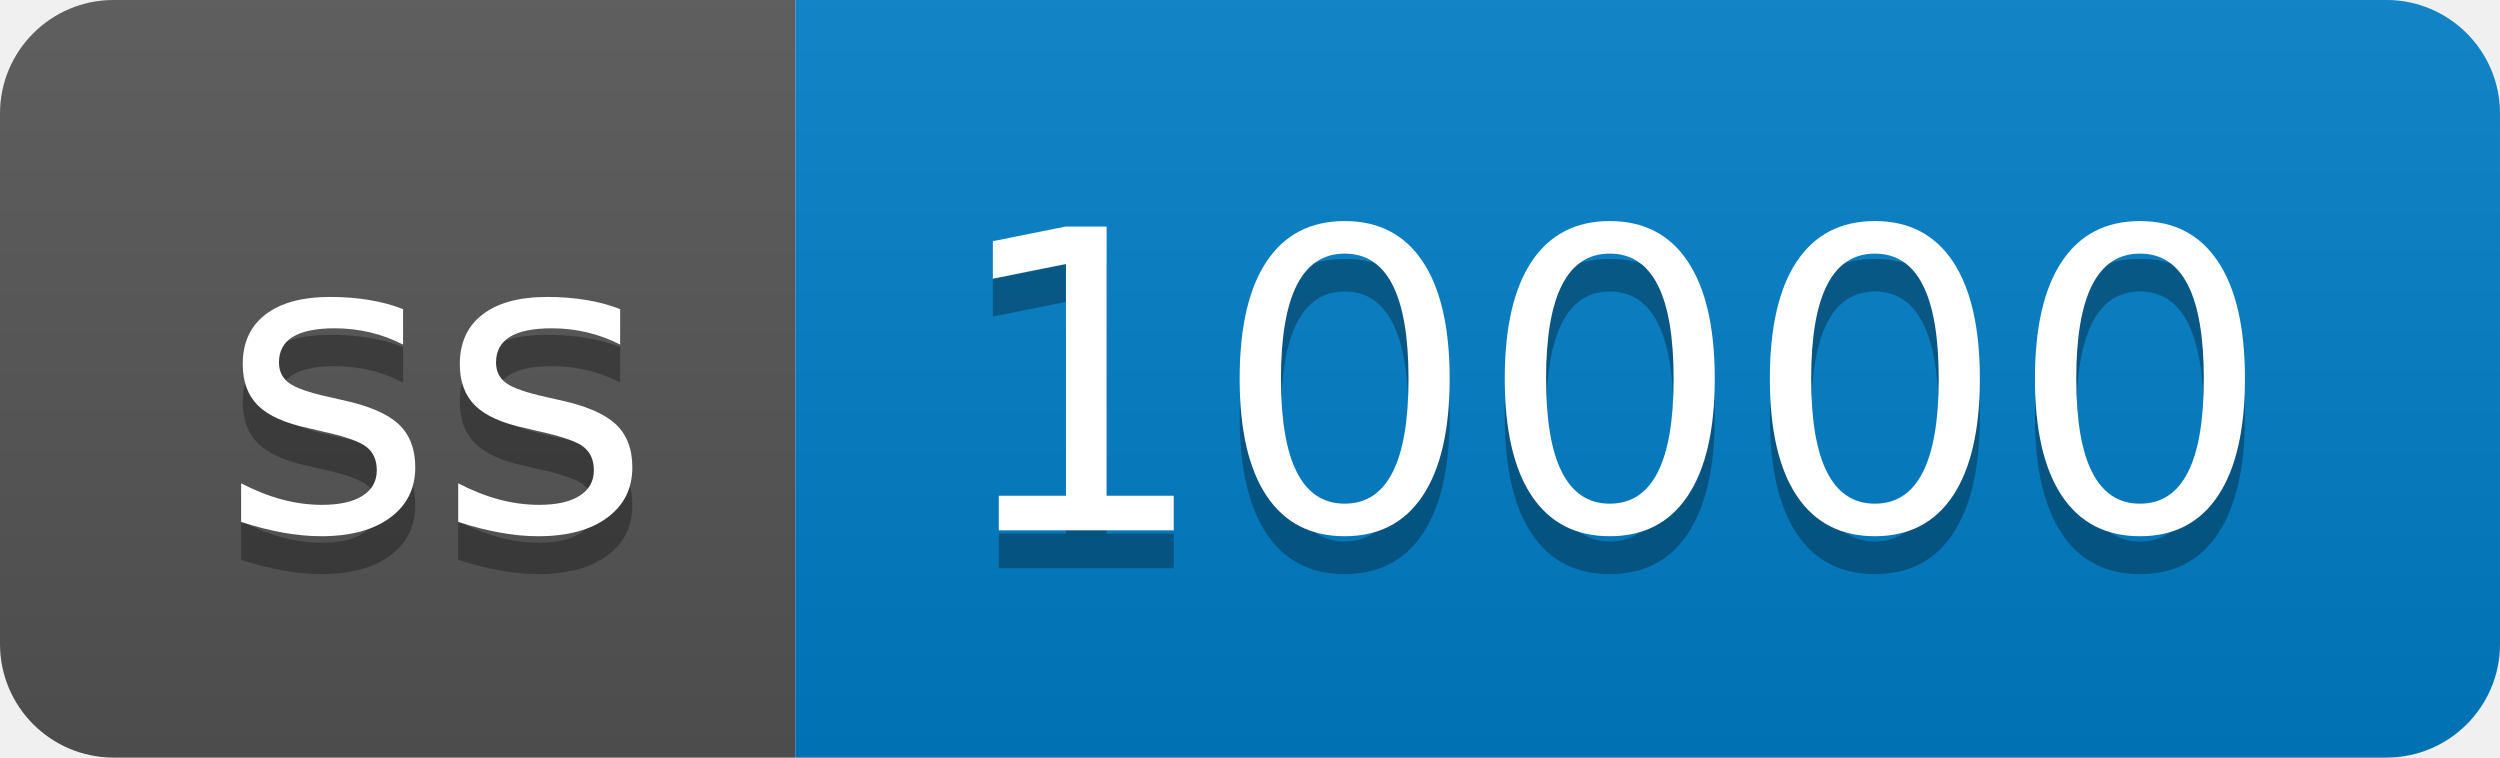
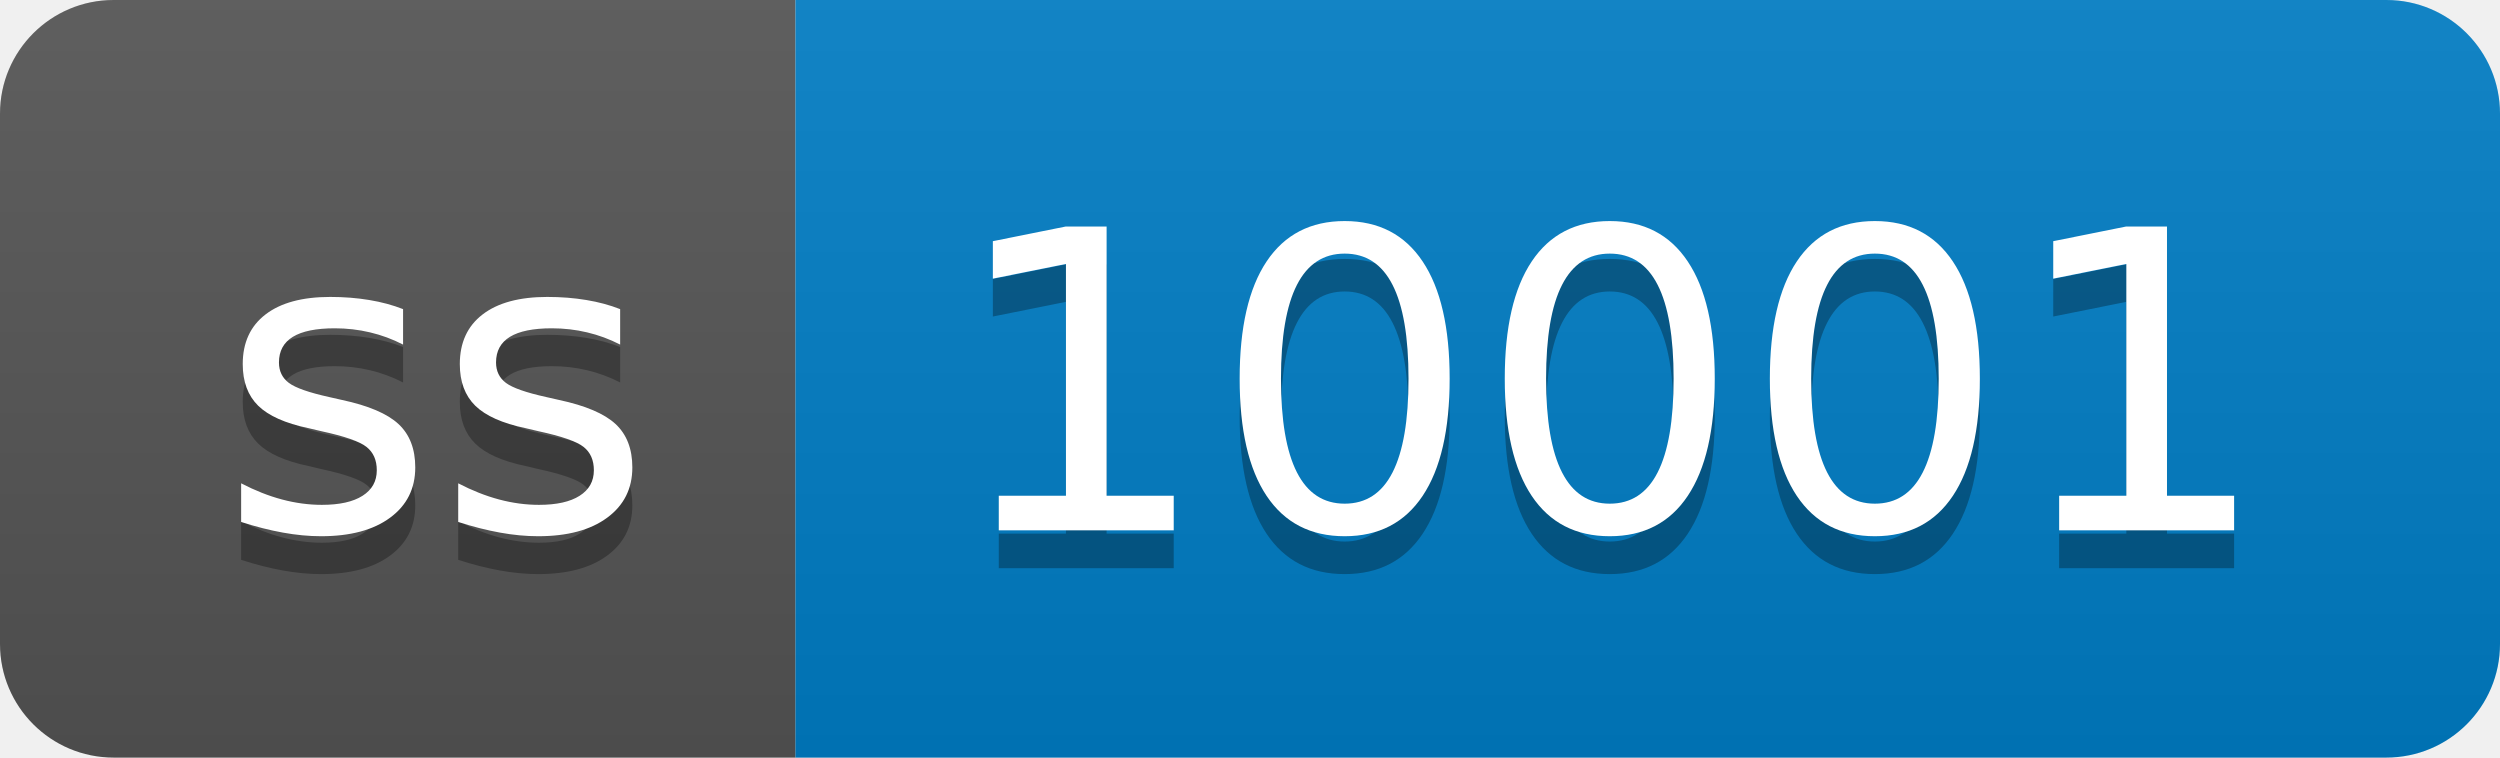
- <svg xmlns="http://www.w3.org/2000/svg" width="66" height="20" role="img" aria-label="ss: 10000">
+ <svg xmlns="http://www.w3.org/2000/svg" width="66" height="20" role="img" aria-label="ss: 10001">
  <linearGradient id="s" x2="0" y2="100%">
    <stop offset="0" stop-color="#bbb" stop-opacity=".1" />
    <stop offset="1" stop-opacity=".1" />
  </linearGradient>
  <clipPath id="r">
    <rect width="66" height="20" rx="3" fill="#fff" />
  </clipPath>
  <g clip-path="url(#r)">
    <rect width="21" height="20" fill="#555" />
    <rect x="21" width="45" height="20" fill="#007ec6" />
    <rect width="66" height="20" fill="url(#s)" />
  </g>
  <g fill="#fff" text-anchor="middle" font-family="Verdana,Geneva,DejaVu Sans,sans-serif" text-rendering="geometricPrecision" font-size="110">
    <text aria-hidden="true" x="115" y="150" fill="#010101" fill-opacity=".3" transform="scale(.1)" textLength="110">ss</text>
    <text x="115" y="140" transform="scale(.1)" fill="#fff" textLength="110">ss</text>
-     <text aria-hidden="true" x="425" y="150" fill="#010101" fill-opacity=".3" transform="scale(.1)" textLength="350">10000</text>
-     <text x="425" y="140" transform="scale(.1)" fill="#fff" textLength="350">10000</text>
+     <text aria-hidden="true" x="425" y="150" fill="#010101" fill-opacity=".3" transform="scale(.1)" textLength="350">10001</text>
+     <text x="425" y="140" transform="scale(.1)" fill="#fff" textLength="350">10001</text>
  </g>
</svg>
